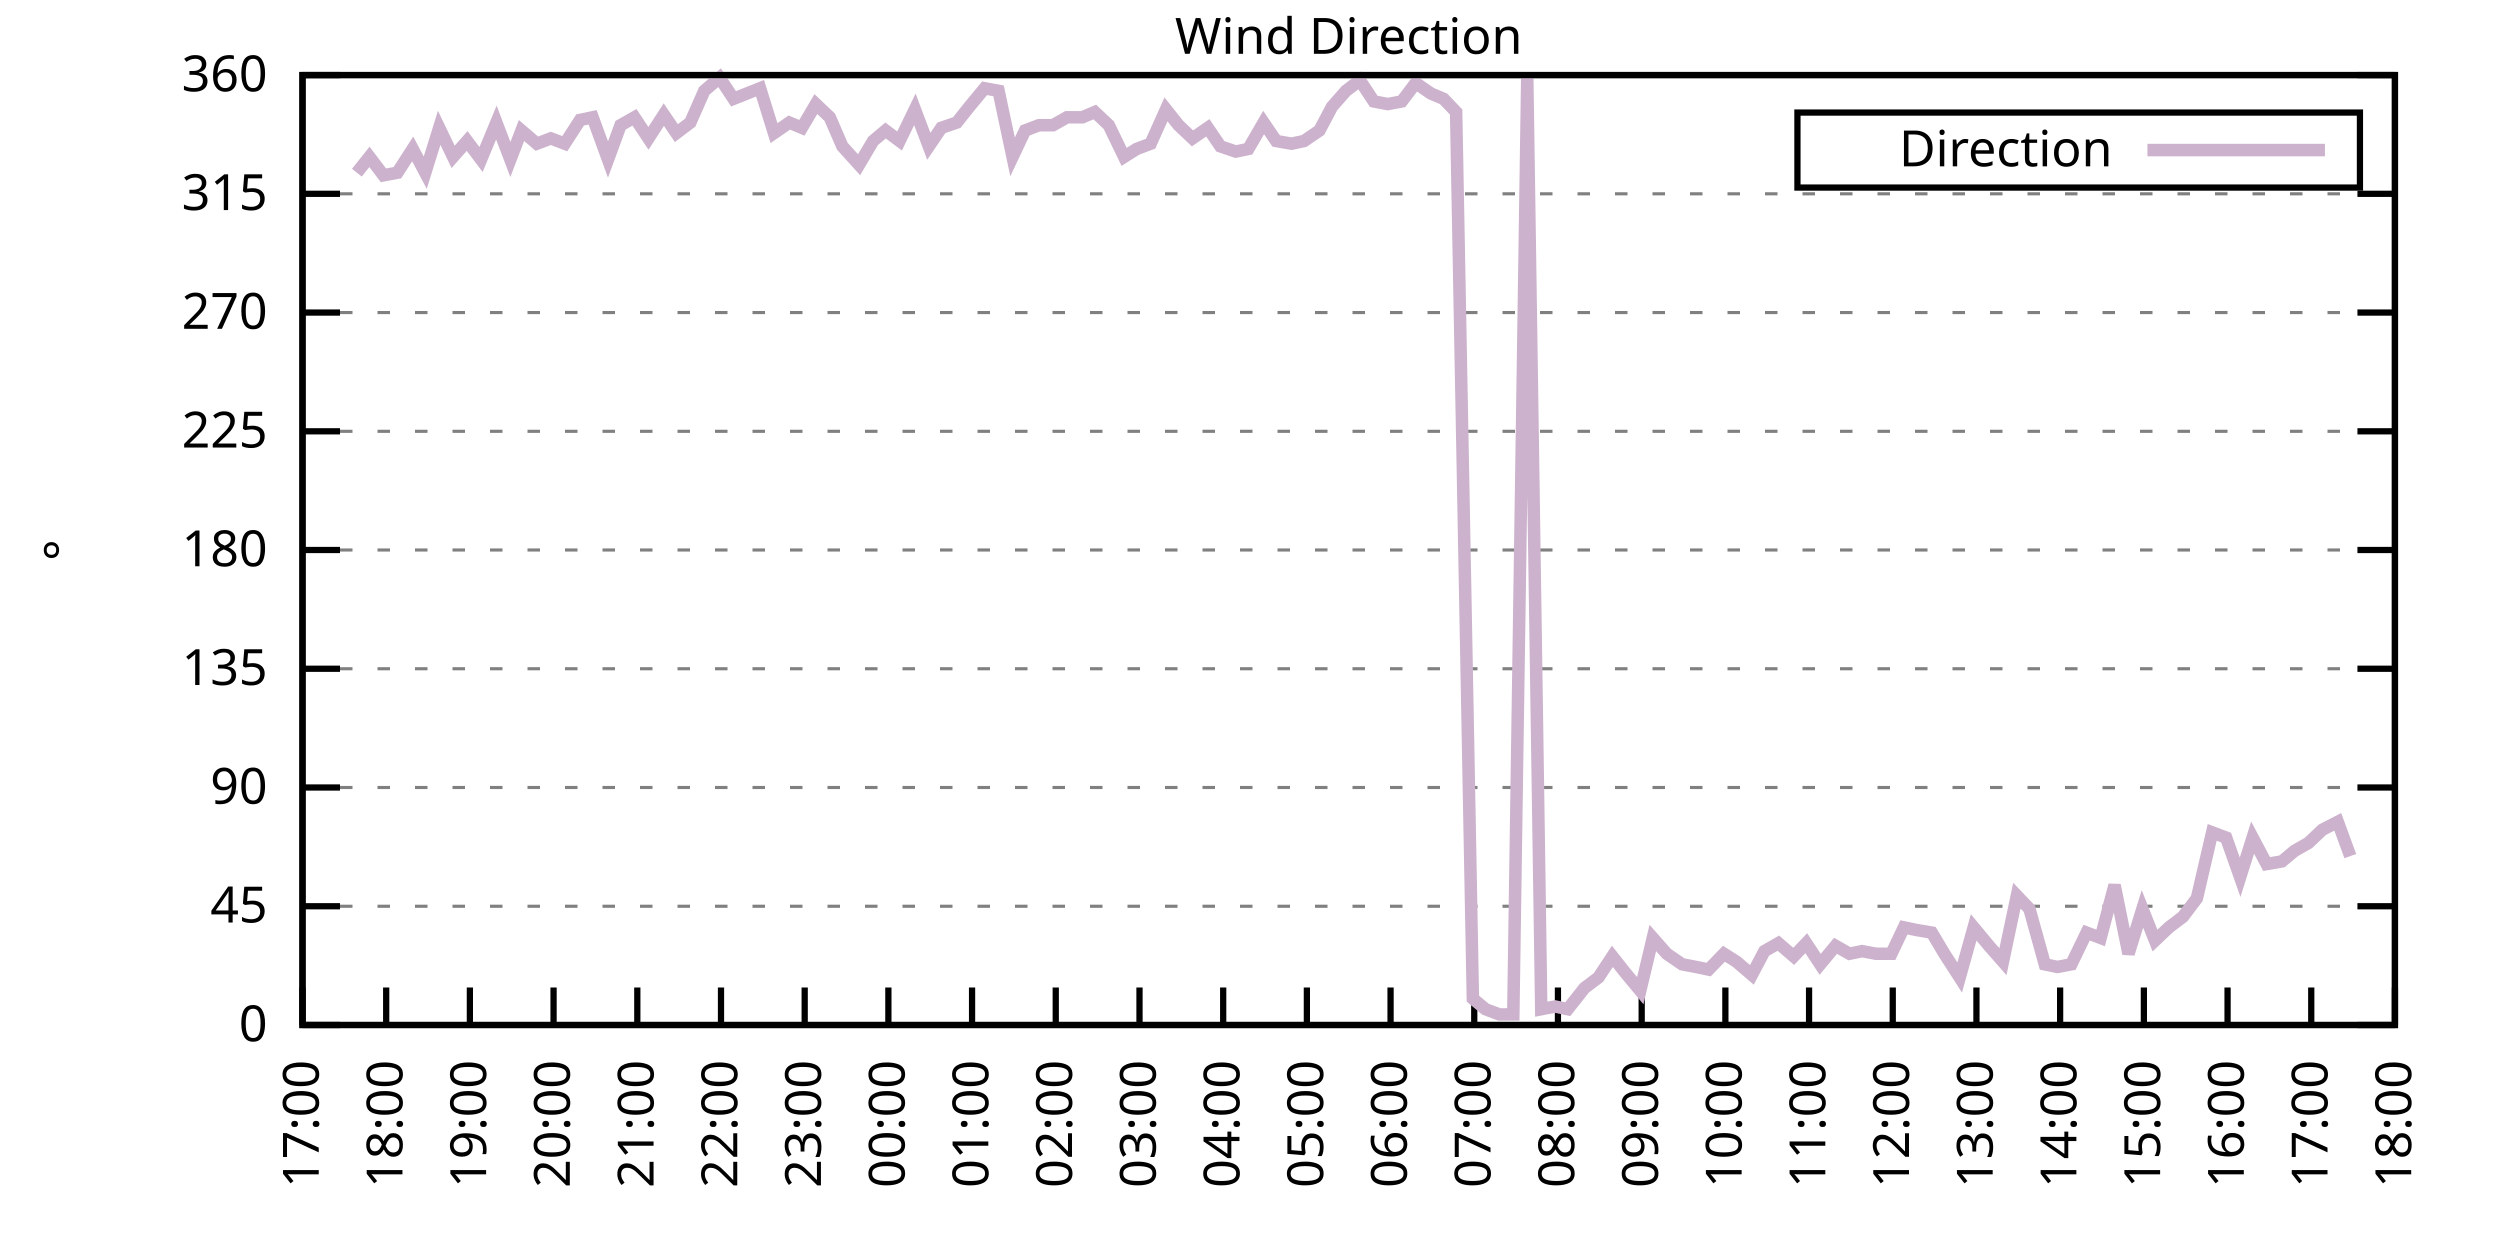
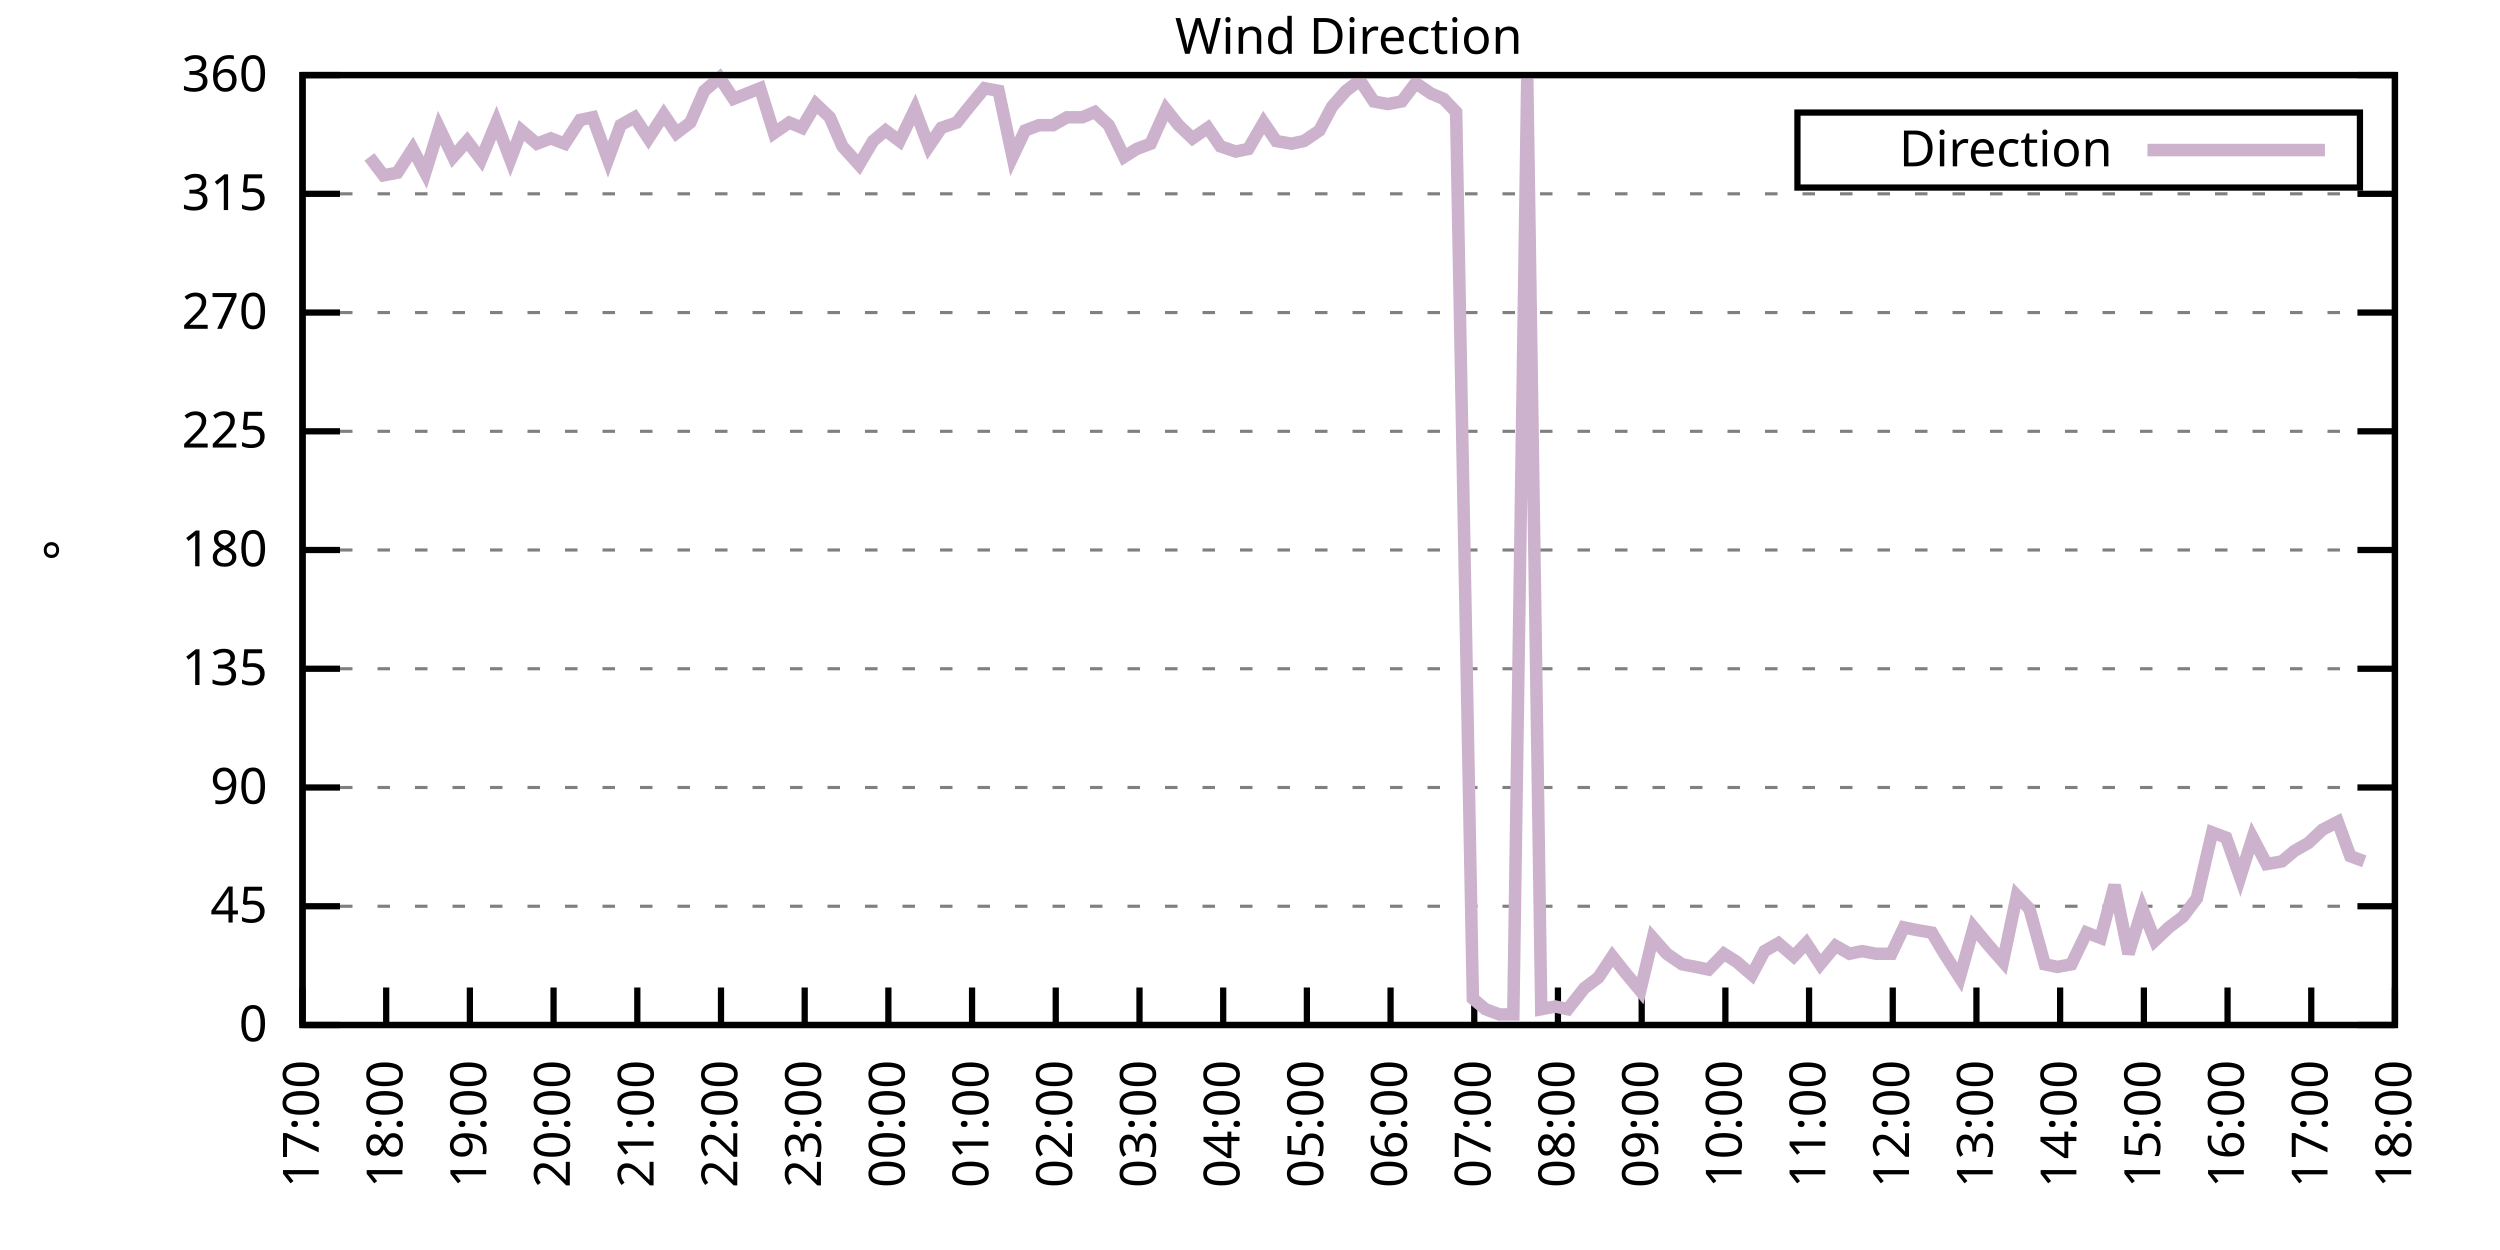
<svg xmlns="http://www.w3.org/2000/svg" xmlns:xlink="http://www.w3.org/1999/xlink" width="400" height="200" viewBox="0 0 400 200">
  <g id="gnuplot_canvas">
    <rect x="0" y="0" width="400" height="200" fill="none" />
    <defs>
      <circle id="gpDot" r="0.5" stroke-width="0.5" stroke="currentColor" />
      <path id="gpPt0" stroke-width="0.333" stroke="currentColor" d="M-1,0 h2 M0,-1 v2" />
      <path id="gpPt1" stroke-width="0.333" stroke="currentColor" d="M-1,-1 L1,1 M1,-1 L-1,1" />
      <path id="gpPt2" stroke-width="0.333" stroke="currentColor" d="M-1,0 L1,0 M0,-1 L0,1 M-1,-1 L1,1 M-1,1 L1,-1" />
      <rect id="gpPt3" stroke-width="0.333" stroke="currentColor" x="-1" y="-1" width="2" height="2" />
      <rect id="gpPt4" stroke-width="0.333" stroke="currentColor" fill="currentColor" x="-1" y="-1" width="2" height="2" />
      <circle id="gpPt5" stroke-width="0.333" stroke="currentColor" cx="0" cy="0" r="1" />
      <use xlink:href="#gpPt5" id="gpPt6" fill="currentColor" stroke="none" />
      <path id="gpPt7" stroke-width="0.333" stroke="currentColor" d="M0,-1.33 L-1.33,0.67 L1.33,0.67 z" />
      <use xlink:href="#gpPt7" id="gpPt8" fill="currentColor" stroke="none" />
      <use xlink:href="#gpPt7" id="gpPt9" stroke="currentColor" transform="rotate(180)" />
      <use xlink:href="#gpPt9" id="gpPt10" fill="currentColor" stroke="none" />
      <use xlink:href="#gpPt3" id="gpPt11" stroke="currentColor" transform="rotate(45)" />
      <use xlink:href="#gpPt11" id="gpPt12" fill="currentColor" stroke="none" />
      <path id="gpPt13" stroke-width="0.333" stroke="currentColor" d="M0,1.330 L1.265,0.411 L0.782,-1.067 L-0.782,-1.076 L-1.265,0.411 z" />
      <use xlink:href="#gpPt13" id="gpPt14" fill="currentColor" stroke="none" />
      <filter id="textbox" filterUnits="objectBoundingBox" x="0" y="0" height="1" width="1">
        <feFlood flood-color="white" flood-opacity="1" result="bgnd" />
        <feComposite in="SourceGraphic" in2="bgnd" operator="atop" />
      </filter>
      <filter id="greybox" filterUnits="objectBoundingBox" x="0" y="0" height="1" width="1">
        <feFlood flood-color="lightgrey" flood-opacity="1" result="grey" />
        <feComposite in="SourceGraphic" in2="grey" operator="atop" />
      </filter>
    </defs>
    <g fill="none" color="white" stroke="currentColor" stroke-width="1.00" stroke-linecap="butt" stroke-linejoin="miter">
</g>
    <g fill="none" color="black" stroke="currentColor" stroke-width="1.00" stroke-linecap="butt" stroke-linejoin="miter">
      <g stroke="none" shape-rendering="crispEdges">
        <polygon fill="rgb(255, 255, 255)" points="48.40,164.00 383.18,164.00 383.18,12.02 48.40,12.02 " />
      </g>
    </g>
    <g fill="none" color="black" stroke="currentColor" stroke-width="1.00" stroke-linecap="butt" stroke-linejoin="miter">
</g>
    <g fill="none" color="black" stroke="black" stroke-width="0.50" stroke-linecap="butt" stroke-linejoin="miter">
</g>
    <g fill="none" color="gray" stroke="currentColor" stroke-width="0.50" stroke-linecap="butt" stroke-linejoin="miter">
      <path stroke="gray" stroke-dasharray="2,4" class="gridline" d="M48.40,164.00 L383.19,164.00  " />
    </g>
    <g fill="none" color="gray" stroke="gray" stroke-width="1.00" stroke-linecap="butt" stroke-linejoin="miter">
</g>
    <g fill="none" color="black" stroke="currentColor" stroke-width="1.00" stroke-linecap="butt" stroke-linejoin="miter">
      <path stroke="black" d="M48.40,164.00 L54.40,164.00 M383.19,164.00 L377.19,164.00  " />
      <g transform="translate(42.80,166.60)" stroke="none" fill="black" font-family="Sans" font-size="8.00" text-anchor="end">
        <text>
          <tspan font-family="Sans"> 0</tspan>
        </text>
      </g>
    </g>
    <g fill="none" color="black" stroke="currentColor" stroke-width="1.00" stroke-linecap="butt" stroke-linejoin="miter">
</g>
    <g fill="none" color="black" stroke="black" stroke-width="0.50" stroke-linecap="butt" stroke-linejoin="miter">
</g>
    <g fill="none" color="gray" stroke="currentColor" stroke-width="0.50" stroke-linecap="butt" stroke-linejoin="miter">
      <path stroke="gray" stroke-dasharray="2,4" class="gridline" d="M48.40,145.00 L383.19,145.00  " />
    </g>
    <g fill="none" color="gray" stroke="gray" stroke-width="1.00" stroke-linecap="butt" stroke-linejoin="miter">
</g>
    <g fill="none" color="black" stroke="currentColor" stroke-width="1.00" stroke-linecap="butt" stroke-linejoin="miter">
      <path stroke="black" d="M48.40,145.00 L54.40,145.00 M383.19,145.00 L377.19,145.00  " />
      <g transform="translate(42.80,147.60)" stroke="none" fill="black" font-family="Sans" font-size="8.00" text-anchor="end">
        <text>
          <tspan font-family="Sans"> 45</tspan>
        </text>
      </g>
    </g>
    <g fill="none" color="black" stroke="currentColor" stroke-width="1.00" stroke-linecap="butt" stroke-linejoin="miter">
</g>
    <g fill="none" color="black" stroke="black" stroke-width="0.50" stroke-linecap="butt" stroke-linejoin="miter">
</g>
    <g fill="none" color="gray" stroke="currentColor" stroke-width="0.50" stroke-linecap="butt" stroke-linejoin="miter">
      <path stroke="gray" stroke-dasharray="2,4" class="gridline" d="M48.40,126.00 L383.19,126.00  " />
    </g>
    <g fill="none" color="gray" stroke="gray" stroke-width="1.00" stroke-linecap="butt" stroke-linejoin="miter">
</g>
    <g fill="none" color="black" stroke="currentColor" stroke-width="1.00" stroke-linecap="butt" stroke-linejoin="miter">
      <path stroke="black" d="M48.40,126.00 L54.40,126.00 M383.19,126.00 L377.19,126.00  " />
      <g transform="translate(42.80,128.60)" stroke="none" fill="black" font-family="Sans" font-size="8.00" text-anchor="end">
        <text>
          <tspan font-family="Sans"> 90</tspan>
        </text>
      </g>
    </g>
    <g fill="none" color="black" stroke="currentColor" stroke-width="1.00" stroke-linecap="butt" stroke-linejoin="miter">
</g>
    <g fill="none" color="black" stroke="black" stroke-width="0.50" stroke-linecap="butt" stroke-linejoin="miter">
</g>
    <g fill="none" color="gray" stroke="currentColor" stroke-width="0.50" stroke-linecap="butt" stroke-linejoin="miter">
      <path stroke="gray" stroke-dasharray="2,4" class="gridline" d="M48.40,107.00 L383.19,107.00  " />
    </g>
    <g fill="none" color="gray" stroke="gray" stroke-width="1.00" stroke-linecap="butt" stroke-linejoin="miter">
</g>
    <g fill="none" color="black" stroke="currentColor" stroke-width="1.00" stroke-linecap="butt" stroke-linejoin="miter">
      <path stroke="black" d="M48.40,107.00 L54.40,107.00 M383.19,107.00 L377.19,107.00  " />
      <g transform="translate(42.80,109.60)" stroke="none" fill="black" font-family="Sans" font-size="8.00" text-anchor="end">
        <text>
          <tspan font-family="Sans"> 135</tspan>
        </text>
      </g>
    </g>
    <g fill="none" color="black" stroke="currentColor" stroke-width="1.00" stroke-linecap="butt" stroke-linejoin="miter">
</g>
    <g fill="none" color="black" stroke="black" stroke-width="0.50" stroke-linecap="butt" stroke-linejoin="miter">
</g>
    <g fill="none" color="gray" stroke="currentColor" stroke-width="0.50" stroke-linecap="butt" stroke-linejoin="miter">
      <path stroke="gray" stroke-dasharray="2,4" class="gridline" d="M48.40,88.00 L383.19,88.00  " />
    </g>
    <g fill="none" color="gray" stroke="gray" stroke-width="1.00" stroke-linecap="butt" stroke-linejoin="miter">
</g>
    <g fill="none" color="black" stroke="currentColor" stroke-width="1.00" stroke-linecap="butt" stroke-linejoin="miter">
      <path stroke="black" d="M48.40,88.00 L54.40,88.00 M383.19,88.00 L377.19,88.00  " />
      <g transform="translate(42.80,90.60)" stroke="none" fill="black" font-family="Sans" font-size="8.00" text-anchor="end">
        <text>
          <tspan font-family="Sans"> 180</tspan>
        </text>
      </g>
    </g>
    <g fill="none" color="black" stroke="currentColor" stroke-width="1.00" stroke-linecap="butt" stroke-linejoin="miter">
</g>
    <g fill="none" color="black" stroke="black" stroke-width="0.50" stroke-linecap="butt" stroke-linejoin="miter">
</g>
    <g fill="none" color="gray" stroke="currentColor" stroke-width="0.50" stroke-linecap="butt" stroke-linejoin="miter">
      <path stroke="gray" stroke-dasharray="2,4" class="gridline" d="M48.40,69.01 L383.19,69.01  " />
    </g>
    <g fill="none" color="gray" stroke="gray" stroke-width="1.00" stroke-linecap="butt" stroke-linejoin="miter">
</g>
    <g fill="none" color="black" stroke="currentColor" stroke-width="1.00" stroke-linecap="butt" stroke-linejoin="miter">
      <path stroke="black" d="M48.40,69.01 L54.40,69.01 M383.19,69.01 L377.19,69.01  " />
      <g transform="translate(42.80,71.61)" stroke="none" fill="black" font-family="Sans" font-size="8.00" text-anchor="end">
        <text>
          <tspan font-family="Sans"> 225</tspan>
        </text>
      </g>
    </g>
    <g fill="none" color="black" stroke="currentColor" stroke-width="1.00" stroke-linecap="butt" stroke-linejoin="miter">
</g>
    <g fill="none" color="black" stroke="black" stroke-width="0.50" stroke-linecap="butt" stroke-linejoin="miter">
</g>
    <g fill="none" color="gray" stroke="currentColor" stroke-width="0.50" stroke-linecap="butt" stroke-linejoin="miter">
      <path stroke="gray" stroke-dasharray="2,4" class="gridline" d="M48.40,50.01 L383.19,50.01  " />
    </g>
    <g fill="none" color="gray" stroke="gray" stroke-width="1.00" stroke-linecap="butt" stroke-linejoin="miter">
</g>
    <g fill="none" color="black" stroke="currentColor" stroke-width="1.00" stroke-linecap="butt" stroke-linejoin="miter">
      <path stroke="black" d="M48.40,50.01 L54.40,50.01 M383.19,50.01 L377.19,50.01  " />
      <g transform="translate(42.80,52.61)" stroke="none" fill="black" font-family="Sans" font-size="8.00" text-anchor="end">
        <text>
          <tspan font-family="Sans"> 270</tspan>
        </text>
      </g>
    </g>
    <g fill="none" color="black" stroke="currentColor" stroke-width="1.00" stroke-linecap="butt" stroke-linejoin="miter">
</g>
    <g fill="none" color="black" stroke="black" stroke-width="0.50" stroke-linecap="butt" stroke-linejoin="miter">
</g>
    <g fill="none" color="gray" stroke="currentColor" stroke-width="0.50" stroke-linecap="butt" stroke-linejoin="miter">
      <path stroke="gray" stroke-dasharray="2,4" class="gridline" d="M48.40,31.01 L383.19,31.01  " />
    </g>
    <g fill="none" color="gray" stroke="gray" stroke-width="1.00" stroke-linecap="butt" stroke-linejoin="miter">
</g>
    <g fill="none" color="black" stroke="currentColor" stroke-width="1.00" stroke-linecap="butt" stroke-linejoin="miter">
      <path stroke="black" d="M48.40,31.01 L54.40,31.01 M383.19,31.01 L377.19,31.01  " />
      <g transform="translate(42.80,33.61)" stroke="none" fill="black" font-family="Sans" font-size="8.00" text-anchor="end">
        <text>
          <tspan font-family="Sans"> 315</tspan>
        </text>
      </g>
    </g>
    <g fill="none" color="black" stroke="currentColor" stroke-width="1.00" stroke-linecap="butt" stroke-linejoin="miter">
</g>
    <g fill="none" color="black" stroke="black" stroke-width="0.50" stroke-linecap="butt" stroke-linejoin="miter">
</g>
    <g fill="none" color="gray" stroke="currentColor" stroke-width="0.50" stroke-linecap="butt" stroke-linejoin="miter">
      <path stroke="gray" stroke-dasharray="2,4" class="gridline" d="M48.40,12.01 L383.19,12.01  " />
    </g>
    <g fill="none" color="gray" stroke="gray" stroke-width="1.00" stroke-linecap="butt" stroke-linejoin="miter">
</g>
    <g fill="none" color="black" stroke="currentColor" stroke-width="1.00" stroke-linecap="butt" stroke-linejoin="miter">
      <path stroke="black" d="M48.40,12.01 L54.40,12.01 M383.19,12.01 L377.19,12.01  " />
      <g transform="translate(42.80,14.61)" stroke="none" fill="black" font-family="Sans" font-size="8.00" text-anchor="end">
        <text>
          <tspan font-family="Sans"> 360</tspan>
        </text>
      </g>
    </g>
    <g fill="none" color="black" stroke="currentColor" stroke-width="1.00" stroke-linecap="butt" stroke-linejoin="miter">
      <path stroke="black" d="M48.40,164.00 L48.40,158.00  " />
      <g transform="translate(51.00,169.60) rotate(270.00)" stroke="none" fill="black" font-family="Sans" font-size="8.00" text-anchor="end">
        <text>
          <tspan font-family="Sans">17:00</tspan>
        </text>
      </g>
    </g>
    <g fill="none" color="black" stroke="currentColor" stroke-width="1.00" stroke-linecap="butt" stroke-linejoin="miter">
      <path stroke="black" d="M61.79,164.00 L61.79,158.00  " />
      <g transform="translate(64.39,169.60) rotate(270.00)" stroke="none" fill="black" font-family="Sans" font-size="8.00" text-anchor="end">
        <text>
          <tspan font-family="Sans">18:00</tspan>
        </text>
      </g>
    </g>
    <g fill="none" color="black" stroke="currentColor" stroke-width="1.00" stroke-linecap="butt" stroke-linejoin="miter">
      <path stroke="black" d="M75.18,164.00 L75.18,158.00  " />
      <g transform="translate(77.78,169.60) rotate(270.00)" stroke="none" fill="black" font-family="Sans" font-size="8.00" text-anchor="end">
        <text>
          <tspan font-family="Sans">19:00</tspan>
        </text>
      </g>
    </g>
    <g fill="none" color="black" stroke="currentColor" stroke-width="1.00" stroke-linecap="butt" stroke-linejoin="miter">
      <path stroke="black" d="M88.57,164.00 L88.57,158.00  " />
      <g transform="translate(91.17,169.60) rotate(270.00)" stroke="none" fill="black" font-family="Sans" font-size="8.00" text-anchor="end">
        <text>
          <tspan font-family="Sans">20:00</tspan>
        </text>
      </g>
    </g>
    <g fill="none" color="black" stroke="currentColor" stroke-width="1.00" stroke-linecap="butt" stroke-linejoin="miter">
      <path stroke="black" d="M101.97,164.00 L101.97,158.00  " />
      <g transform="translate(104.57,169.60) rotate(270.00)" stroke="none" fill="black" font-family="Sans" font-size="8.00" text-anchor="end">
        <text>
          <tspan font-family="Sans">21:00</tspan>
        </text>
      </g>
    </g>
    <g fill="none" color="black" stroke="currentColor" stroke-width="1.00" stroke-linecap="butt" stroke-linejoin="miter">
      <path stroke="black" d="M115.36,164.00 L115.36,158.00  " />
      <g transform="translate(117.96,169.60) rotate(270.00)" stroke="none" fill="black" font-family="Sans" font-size="8.00" text-anchor="end">
        <text>
          <tspan font-family="Sans">22:00</tspan>
        </text>
      </g>
    </g>
    <g fill="none" color="black" stroke="currentColor" stroke-width="1.00" stroke-linecap="butt" stroke-linejoin="miter">
      <path stroke="black" d="M128.75,164.00 L128.75,158.00  " />
      <g transform="translate(131.35,169.60) rotate(270.00)" stroke="none" fill="black" font-family="Sans" font-size="8.00" text-anchor="end">
        <text>
          <tspan font-family="Sans">23:00</tspan>
        </text>
      </g>
    </g>
    <g fill="none" color="black" stroke="currentColor" stroke-width="1.00" stroke-linecap="butt" stroke-linejoin="miter">
      <path stroke="black" d="M142.14,164.00 L142.14,158.00  " />
      <g transform="translate(144.74,169.60) rotate(270.00)" stroke="none" fill="black" font-family="Sans" font-size="8.00" text-anchor="end">
        <text>
          <tspan font-family="Sans">00:00</tspan>
        </text>
      </g>
    </g>
    <g fill="none" color="black" stroke="currentColor" stroke-width="1.00" stroke-linecap="butt" stroke-linejoin="miter">
      <path stroke="black" d="M155.53,164.00 L155.53,158.00  " />
      <g transform="translate(158.13,169.60) rotate(270.00)" stroke="none" fill="black" font-family="Sans" font-size="8.00" text-anchor="end">
        <text>
          <tspan font-family="Sans">01:00</tspan>
        </text>
      </g>
    </g>
    <g fill="none" color="black" stroke="currentColor" stroke-width="1.00" stroke-linecap="butt" stroke-linejoin="miter">
      <path stroke="black" d="M168.92,164.00 L168.92,158.00  " />
      <g transform="translate(171.52,169.60) rotate(270.00)" stroke="none" fill="black" font-family="Sans" font-size="8.00" text-anchor="end">
        <text>
          <tspan font-family="Sans">02:00</tspan>
        </text>
      </g>
    </g>
    <g fill="none" color="black" stroke="currentColor" stroke-width="1.00" stroke-linecap="butt" stroke-linejoin="miter">
      <path stroke="black" d="M182.32,164.00 L182.32,158.00  " />
      <g transform="translate(184.92,169.60) rotate(270.00)" stroke="none" fill="black" font-family="Sans" font-size="8.00" text-anchor="end">
        <text>
          <tspan font-family="Sans">03:00</tspan>
        </text>
      </g>
    </g>
    <g fill="none" color="black" stroke="currentColor" stroke-width="1.00" stroke-linecap="butt" stroke-linejoin="miter">
      <path stroke="black" d="M195.71,164.00 L195.71,158.00  " />
      <g transform="translate(198.31,169.60) rotate(270.00)" stroke="none" fill="black" font-family="Sans" font-size="8.00" text-anchor="end">
        <text>
          <tspan font-family="Sans">04:00</tspan>
        </text>
      </g>
    </g>
    <g fill="none" color="black" stroke="currentColor" stroke-width="1.00" stroke-linecap="butt" stroke-linejoin="miter">
      <path stroke="black" d="M209.10,164.00 L209.10,158.00  " />
      <g transform="translate(211.70,169.60) rotate(270.00)" stroke="none" fill="black" font-family="Sans" font-size="8.00" text-anchor="end">
        <text>
          <tspan font-family="Sans">05:00</tspan>
        </text>
      </g>
    </g>
    <g fill="none" color="black" stroke="currentColor" stroke-width="1.00" stroke-linecap="butt" stroke-linejoin="miter">
      <path stroke="black" d="M222.49,164.00 L222.49,158.00  " />
      <g transform="translate(225.09,169.60) rotate(270.00)" stroke="none" fill="black" font-family="Sans" font-size="8.00" text-anchor="end">
        <text>
          <tspan font-family="Sans">06:00</tspan>
        </text>
      </g>
    </g>
    <g fill="none" color="black" stroke="currentColor" stroke-width="1.00" stroke-linecap="butt" stroke-linejoin="miter">
      <path stroke="black" d="M235.88,164.00 L235.88,158.00  " />
      <g transform="translate(238.48,169.60) rotate(270.00)" stroke="none" fill="black" font-family="Sans" font-size="8.00" text-anchor="end">
        <text>
          <tspan font-family="Sans">07:00</tspan>
        </text>
      </g>
    </g>
    <g fill="none" color="black" stroke="currentColor" stroke-width="1.00" stroke-linecap="butt" stroke-linejoin="miter">
      <path stroke="black" d="M249.27,164.00 L249.27,158.00  " />
      <g transform="translate(251.87,169.60) rotate(270.00)" stroke="none" fill="black" font-family="Sans" font-size="8.00" text-anchor="end">
        <text>
          <tspan font-family="Sans">08:00</tspan>
        </text>
      </g>
    </g>
    <g fill="none" color="black" stroke="currentColor" stroke-width="1.00" stroke-linecap="butt" stroke-linejoin="miter">
      <path stroke="black" d="M262.67,164.00 L262.67,158.00  " />
      <g transform="translate(265.27,169.60) rotate(270.00)" stroke="none" fill="black" font-family="Sans" font-size="8.00" text-anchor="end">
        <text>
          <tspan font-family="Sans">09:00</tspan>
        </text>
      </g>
    </g>
    <g fill="none" color="black" stroke="currentColor" stroke-width="1.00" stroke-linecap="butt" stroke-linejoin="miter">
      <path stroke="black" d="M276.06,164.00 L276.06,158.00  " />
      <g transform="translate(278.66,169.60) rotate(270.00)" stroke="none" fill="black" font-family="Sans" font-size="8.00" text-anchor="end">
        <text>
          <tspan font-family="Sans">10:00</tspan>
        </text>
      </g>
    </g>
    <g fill="none" color="black" stroke="currentColor" stroke-width="1.00" stroke-linecap="butt" stroke-linejoin="miter">
      <path stroke="black" d="M289.45,164.00 L289.45,158.00  " />
      <g transform="translate(292.05,169.60) rotate(270.00)" stroke="none" fill="black" font-family="Sans" font-size="8.00" text-anchor="end">
        <text>
          <tspan font-family="Sans">11:00</tspan>
        </text>
      </g>
    </g>
    <g fill="none" color="black" stroke="currentColor" stroke-width="1.00" stroke-linecap="butt" stroke-linejoin="miter">
      <path stroke="black" d="M302.84,164.00 L302.84,158.00  " />
      <g transform="translate(305.44,169.60) rotate(270.00)" stroke="none" fill="black" font-family="Sans" font-size="8.00" text-anchor="end">
        <text>
          <tspan font-family="Sans">12:00</tspan>
        </text>
      </g>
    </g>
    <g fill="none" color="black" stroke="currentColor" stroke-width="1.00" stroke-linecap="butt" stroke-linejoin="miter">
      <path stroke="black" d="M316.23,164.00 L316.23,158.00  " />
      <g transform="translate(318.83,169.60) rotate(270.00)" stroke="none" fill="black" font-family="Sans" font-size="8.00" text-anchor="end">
        <text>
          <tspan font-family="Sans">13:00</tspan>
        </text>
      </g>
    </g>
    <g fill="none" color="black" stroke="currentColor" stroke-width="1.00" stroke-linecap="butt" stroke-linejoin="miter">
      <path stroke="black" d="M329.62,164.00 L329.62,158.00  " />
      <g transform="translate(332.22,169.60) rotate(270.00)" stroke="none" fill="black" font-family="Sans" font-size="8.00" text-anchor="end">
        <text>
          <tspan font-family="Sans">14:00</tspan>
        </text>
      </g>
    </g>
    <g fill="none" color="black" stroke="currentColor" stroke-width="1.00" stroke-linecap="butt" stroke-linejoin="miter">
      <path stroke="black" d="M343.02,164.00 L343.02,158.00  " />
      <g transform="translate(345.62,169.60) rotate(270.00)" stroke="none" fill="black" font-family="Sans" font-size="8.00" text-anchor="end">
        <text>
          <tspan font-family="Sans">15:00</tspan>
        </text>
      </g>
    </g>
    <g fill="none" color="black" stroke="currentColor" stroke-width="1.00" stroke-linecap="butt" stroke-linejoin="miter">
      <path stroke="black" d="M356.41,164.00 L356.41,158.00  " />
      <g transform="translate(359.01,169.60) rotate(270.00)" stroke="none" fill="black" font-family="Sans" font-size="8.00" text-anchor="end">
        <text>
          <tspan font-family="Sans">16:00</tspan>
        </text>
      </g>
    </g>
    <g fill="none" color="black" stroke="currentColor" stroke-width="1.00" stroke-linecap="butt" stroke-linejoin="miter">
      <path stroke="black" d="M369.80,164.00 L369.80,158.00  " />
      <g transform="translate(372.40,169.60) rotate(270.00)" stroke="none" fill="black" font-family="Sans" font-size="8.00" text-anchor="end">
        <text>
          <tspan font-family="Sans">17:00</tspan>
        </text>
      </g>
    </g>
    <g fill="none" color="black" stroke="currentColor" stroke-width="1.00" stroke-linecap="butt" stroke-linejoin="miter">
      <path stroke="black" d="M383.19,164.00 L383.19,158.00  " />
      <g transform="translate(385.79,169.60) rotate(270.00)" stroke="none" fill="black" font-family="Sans" font-size="8.00" text-anchor="end">
        <text>
          <tspan font-family="Sans">18:00</tspan>
        </text>
      </g>
    </g>
    <g fill="none" color="black" stroke="currentColor" stroke-width="1.00" stroke-linecap="butt" stroke-linejoin="miter">
</g>
    <g fill="none" color="black" stroke="currentColor" stroke-width="1.00" stroke-linecap="butt" stroke-linejoin="miter">
      <path stroke="black" d="M48.40,12.01 L48.40,164.00 L383.19,164.00 L383.19,12.01 L48.40,12.01 Z  " />
    </g>
    <g fill="none" color="black" stroke="currentColor" stroke-width="1.00" stroke-linecap="butt" stroke-linejoin="miter">
</g>
    <g fill="none" color="black" stroke="currentColor" stroke-width="1.00" stroke-linecap="butt" stroke-linejoin="miter">
      <path stroke="black" d="M287.59,30.01 L287.59,18.01 L377.59,18.01 L377.59,30.01 L287.59,30.01 Z  " />
    </g>
    <g id="Wind_direction_plot_1">
      <g fill="none" color="white" stroke="black" stroke-width="2.00" stroke-linecap="butt" stroke-linejoin="miter">
</g>
      <g fill="none" color="black" stroke="currentColor" stroke-width="2.00" stroke-linecap="butt" stroke-linejoin="miter">
        <g transform="translate(337.99,26.61)" stroke="none" fill="black" font-family="Sans" font-size="8.00" text-anchor="end">
          <text>
            <tspan font-family="Sans">Direction</tspan>
          </text>
        </g>
      </g>
      <g fill="none" color="black" stroke="currentColor" stroke-width="2.00" stroke-linecap="butt" stroke-linejoin="miter">
-         <path stroke="rgb(204, 178, 204)" d="M343.59,24.01 L371.99,24.01 M57.10,27.63 L59.11,25.10 L61.35,28.05 L63.58,27.63 L66.03,23.83 L68.04,27.63   L70.27,20.45 L72.50,25.10 L74.74,22.56 L76.97,25.52 L79.42,19.61 L81.66,25.52 L83.44,20.88 L85.90,22.99   L88.13,22.14 L90.36,22.99 L92.82,19.19 L94.82,18.77 L97.28,25.52 L99.29,20.03 L101.52,18.77 L103.75,22.14   L106.21,18.34 L108.22,21.30 L110.45,19.61 L112.68,14.54 L115.13,12.43 L117.37,15.81 L121.61,14.12 L123.84,21.30   L126.29,19.61 L128.30,20.45 L130.54,16.65 L132.77,18.77 L134.78,23.41 L137.45,26.36 L139.69,22.56 L141.69,20.88   L143.93,22.56 L146.38,17.50 L148.61,23.41 L150.62,20.45 L153.08,19.61 L155.09,17.08 L157.54,14.12 L159.77,14.54   L162.01,25.10 L164.01,20.88 L166.25,20.03 L168.48,20.03 L170.71,18.77 L173.17,18.77 L175.17,17.92 L177.41,20.03   L179.86,25.10 L181.87,23.83 L184.10,22.99 L186.56,17.50 L188.57,20.03 L190.80,22.14 L193.25,20.45 L195.26,23.41   L197.72,24.25 L199.73,23.83 L202.18,19.61 L204.19,22.56 L206.64,22.99 L208.65,22.56 L211.11,20.88 L213.12,17.08   L215.35,14.54 L217.58,12.85 L219.81,16.23 L222.04,16.65 L224.28,16.23 L226.51,13.28 L228.96,14.97 L230.97,15.81   L232.98,17.92 L235.66,159.78 L237.67,161.47 L239.90,162.31 L242.13,162.31 L244.36,12.43 L246.60,161.47 L248.83,161.04   L250.84,161.47 L253.51,158.09 L255.75,156.40 L257.98,153.02 L259.99,155.56 L262.44,158.51 L264.45,150.07 L266.68,152.60   L269.14,154.29 L271.37,154.71 L273.38,155.13 L275.83,152.60 L277.84,153.87 L280.30,155.98 L282.31,152.18 L284.54,150.91   L286.99,153.02 L289.00,150.91 L291.23,154.29 L293.69,151.33 L295.92,152.60 L297.93,152.18 L300.16,152.60 L302.62,152.60   L304.63,148.38 L306.63,148.80 L309.09,149.22 L311.10,152.60 L313.55,156.40 L315.79,148.38 L318.24,151.33 L320.47,153.87   L322.70,143.31 L324.71,145.42 L327.17,154.29 L329.18,154.71 L331.41,154.29 L333.86,149.22 L336.10,150.07 L338.33,141.62   L340.56,152.60 L342.79,145.42 L344.80,150.49 L347.03,148.38 L349.26,146.69 L351.50,143.73 L353.95,133.18 L356.18,134.02   L358.42,140.36 L360.42,134.02 L362.66,138.25 L365.11,137.82 L367.12,136.14 L369.35,134.87 L371.58,132.76 L374.04,131.49   L376.05,136.98  " />
+         <path stroke="rgb(204, 178, 204)" d="M343.59,24.01 L371.99,24.01 M59.11,25.10 L61.35,28.05 L63.58,27.63 L66.03,23.83 L68.04,27.63 L70.27,20.45   L72.50,25.10 L74.74,22.56 L76.97,25.52 L79.42,19.61 L81.66,25.52 L83.44,20.88 L85.90,22.99 L88.13,22.14   L90.36,22.99 L92.82,19.19 L94.82,18.77 L97.28,25.52 L99.29,20.03 L101.52,18.77 L103.75,22.14 L106.21,18.34   L108.22,21.30 L110.45,19.61 L112.68,14.54 L115.13,12.43 L117.37,15.81 L121.61,14.12 L123.84,21.30 L126.29,19.61   L128.30,20.45 L130.54,16.65 L132.77,18.77 L134.78,23.41 L137.45,26.36 L139.69,22.56 L141.69,20.88 L143.93,22.56   L146.38,17.50 L148.61,23.41 L150.62,20.45 L153.08,19.61 L155.09,17.08 L157.54,14.12 L159.77,14.54 L162.01,25.10   L164.01,20.88 L166.25,20.03 L168.48,20.03 L170.71,18.77 L173.17,18.77 L175.17,17.92 L177.41,20.03 L179.86,25.10   L181.87,23.83 L184.10,22.99 L186.56,17.50 L188.57,20.03 L190.80,22.14 L193.25,20.45 L195.26,23.41 L197.72,24.25   L199.73,23.83 L202.18,19.61 L204.19,22.56 L206.64,22.99 L208.65,22.56 L211.11,20.88 L213.12,17.08 L215.35,14.54   L217.58,12.85 L219.81,16.23 L222.04,16.65 L224.28,16.23 L226.51,13.28 L228.96,14.97 L230.97,15.81 L232.98,17.92   L235.66,159.78 L237.67,161.47 L239.90,162.31 L242.13,162.31 L244.36,12.43 L246.60,161.47 L248.83,161.04 L250.84,161.47   L253.51,158.09 L255.75,156.40 L257.98,153.02 L259.99,155.56 L262.44,158.51 L264.45,150.07 L266.68,152.60 L269.14,154.29   L271.37,154.71 L273.38,155.13 L275.83,152.60 L277.84,153.87 L280.30,155.98 L282.31,152.18 L284.54,150.91 L286.99,153.02   L289.00,150.91 L291.23,154.29 L293.69,151.33 L295.92,152.60 L297.93,152.18 L300.16,152.60 L302.62,152.60 L304.63,148.38   L306.63,148.80 L309.09,149.22 L311.10,152.60 L313.55,156.40 L315.79,148.38 L318.24,151.33 L320.47,153.87 L322.70,143.31   L324.71,145.42 L327.17,154.29 L329.18,154.71 L331.41,154.29 L333.86,149.22 L336.10,150.07 L338.33,141.62 L340.56,152.60   L342.79,145.42 L344.80,150.49 L347.03,148.38 L349.26,146.69 L351.50,143.73 L353.95,133.18 L356.18,134.02 L358.42,140.36   L360.42,134.02 L362.66,138.25 L365.11,137.82 L367.12,136.14 L369.35,134.87 L371.58,132.76 L374.04,131.49 L376.05,136.98   L378.28,137.82  " />
      </g>
    </g>
    <g fill="none" color="black" stroke="currentColor" stroke-width="2.00" stroke-linecap="butt" stroke-linejoin="miter">
</g>
    <g fill="none" color="black" stroke="black" stroke-width="1.00" stroke-linecap="butt" stroke-linejoin="miter">
</g>
    <g fill="none" color="black" stroke="currentColor" stroke-width="1.00" stroke-linecap="butt" stroke-linejoin="miter">
      <path stroke="black" d="M48.40,12.01 L48.40,164.00 L383.19,164.00 L383.19,12.01 L48.40,12.01 Z  " />
      <g transform="translate(12.80,88.01) rotate(270.00)" stroke="none" fill="black" font-family="Sans" font-size="8.00" text-anchor="middle">
        <text>
          <tspan font-family="Sans">°</tspan>
        </text>
      </g>
    </g>
    <g fill="none" color="black" stroke="currentColor" stroke-width="1.00" stroke-linecap="butt" stroke-linejoin="miter">
</g>
    <g fill="none" color="black" stroke="currentColor" stroke-width="1.00" stroke-linecap="butt" stroke-linejoin="miter">
      <g transform="translate(215.79,8.61)" stroke="none" fill="black" font-family="Sans" font-size="8.00" text-anchor="middle">
        <text>
          <tspan font-family="Sans">Wind Direction</tspan>
        </text>
      </g>
    </g>
    <g fill="none" color="black" stroke="currentColor" stroke-width="1.00" stroke-linecap="butt" stroke-linejoin="miter">
</g>
  </g>
</svg>
